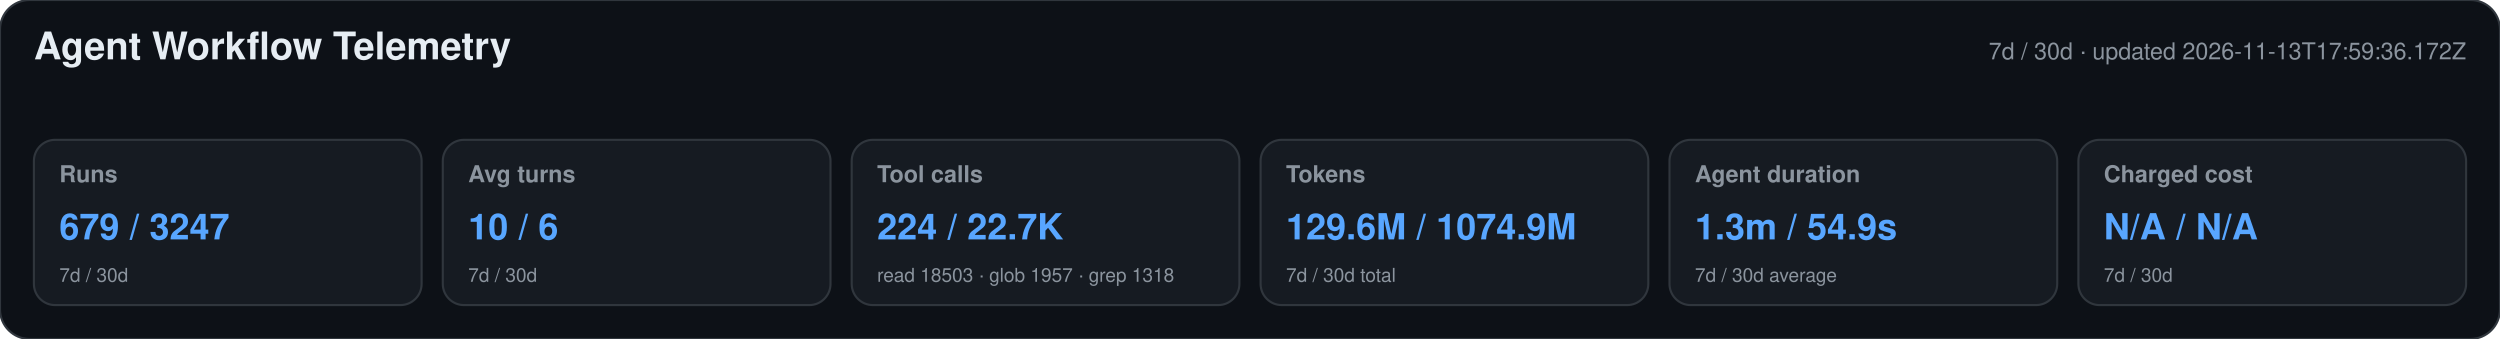
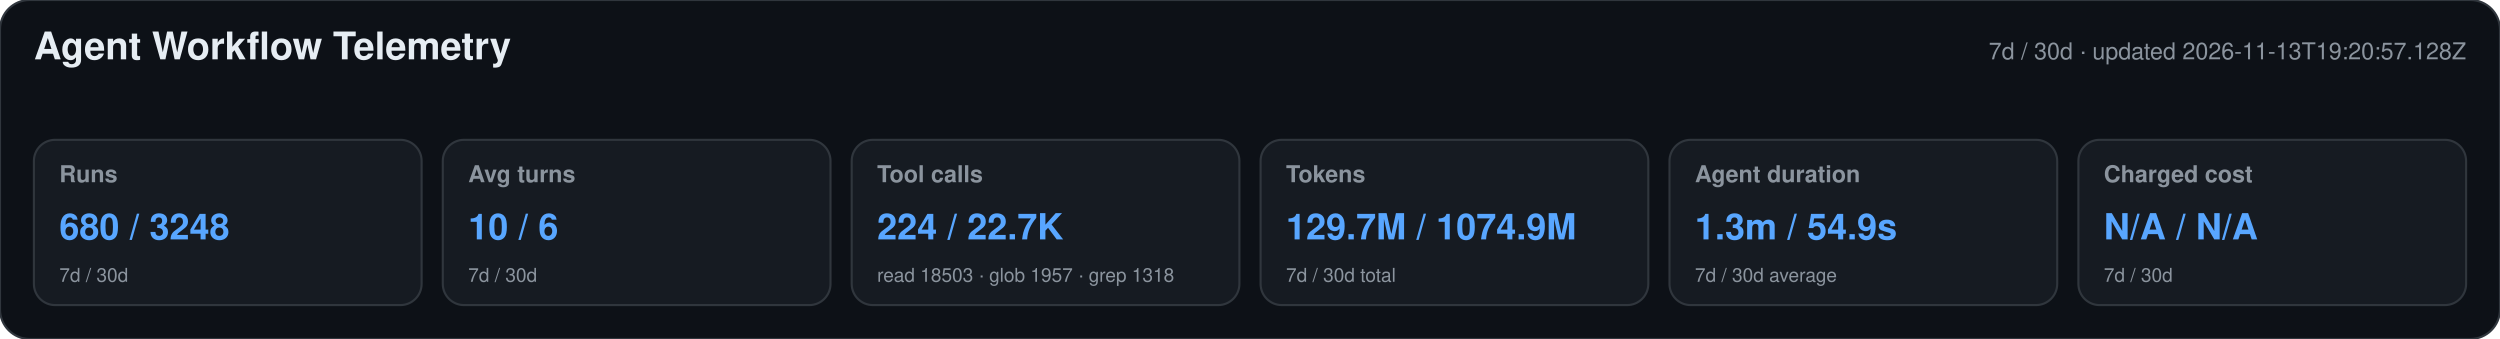
<svg xmlns="http://www.w3.org/2000/svg" width="1180" height="160" viewBox="0 0 1180 160" role="img" aria-labelledby="title desc">
  <style>text{font-family:-apple-system,BlinkMacSystemFont,"Segoe UI",Helvetica,Arial,sans-serif}.heading{font-size:18px;font-weight:650;fill:#e6edf3}.meta,.label,.secondary{fill:#8b949e}.meta,.label{font-size:11px}.label{font-weight:600}.primary{font-size:17px;font-weight:700;fill:#58a6ff}.secondary{font-size:9px}</style>
  <rect width="1180" height="160" rx="14" fill="#0d1117" stroke="#30363d" />
  <text x="16" y="28" class="heading">Agent Workflow Telemetry</text>
-   <text x="1164" y="28" text-anchor="end" class="meta">7d / 30d · updated 2026-11-13T17:59:36.172Z</text>
+   <text x="1164" y="28" text-anchor="end" class="meta">7d / 30d · updated 2026-11-13T19:20:57.128Z</text>
  <g>
    <rect x="16" y="66" width="183" height="78" rx="10" fill="#161b22" stroke="#30363d" />
    <text x="28" y="86" class="label">Runs</text>
-     <text x="28" y="113" class="primary">679 / 3247</text>
+     <text x="28" y="113" class="primary">680 / 3248</text>
    <text x="28" y="133" class="secondary">7d / 30d</text>
  </g>
  <g>
    <rect x="209" y="66" width="183" height="78" rx="10" fill="#161b22" stroke="#30363d" />
    <text x="221" y="86" class="label">Avg turns</text>
    <text x="221" y="113" class="primary">10 / 6</text>
    <text x="221" y="133" class="secondary">7d / 30d</text>
  </g>
  <g>
    <rect x="402" y="66" width="183" height="78" rx="10" fill="#161b22" stroke="#30363d" />
    <text x="414" y="86" class="label">Tool calls</text>
    <text x="414" y="113" class="primary">224 / 22.7K</text>
    <text x="414" y="133" class="secondary">read 18503 · glob 1957 · grep 1318</text>
  </g>
  <g>
    <rect x="595" y="66" width="183" height="78" rx="10" fill="#161b22" stroke="#30363d" />
    <text x="607" y="86" class="label">Tokens</text>
-     <text x="607" y="113" class="primary">129.6M / 1074.9M</text>
+     <text x="607" y="113" class="primary">129.7M / 1074.9M</text>
    <text x="607" y="133" class="secondary">7d / 30d total</text>
  </g>
  <g>
    <rect x="788" y="66" width="183" height="78" rx="10" fill="#161b22" stroke="#30363d" />
    <text x="800" y="86" class="label">Agent duration</text>
    <text x="800" y="113" class="primary">1.3m / 54.9s</text>
    <text x="800" y="133" class="secondary">7d / 30d average</text>
  </g>
  <g>
    <rect x="981" y="66" width="183" height="78" rx="10" fill="#161b22" stroke="#30363d" />
    <text x="993" y="86" class="label">Charged cost</text>
    <text x="993" y="113" class="primary">N/A / N/A</text>
    <text x="993" y="133" class="secondary">7d / 30d</text>
  </g>
</svg>
